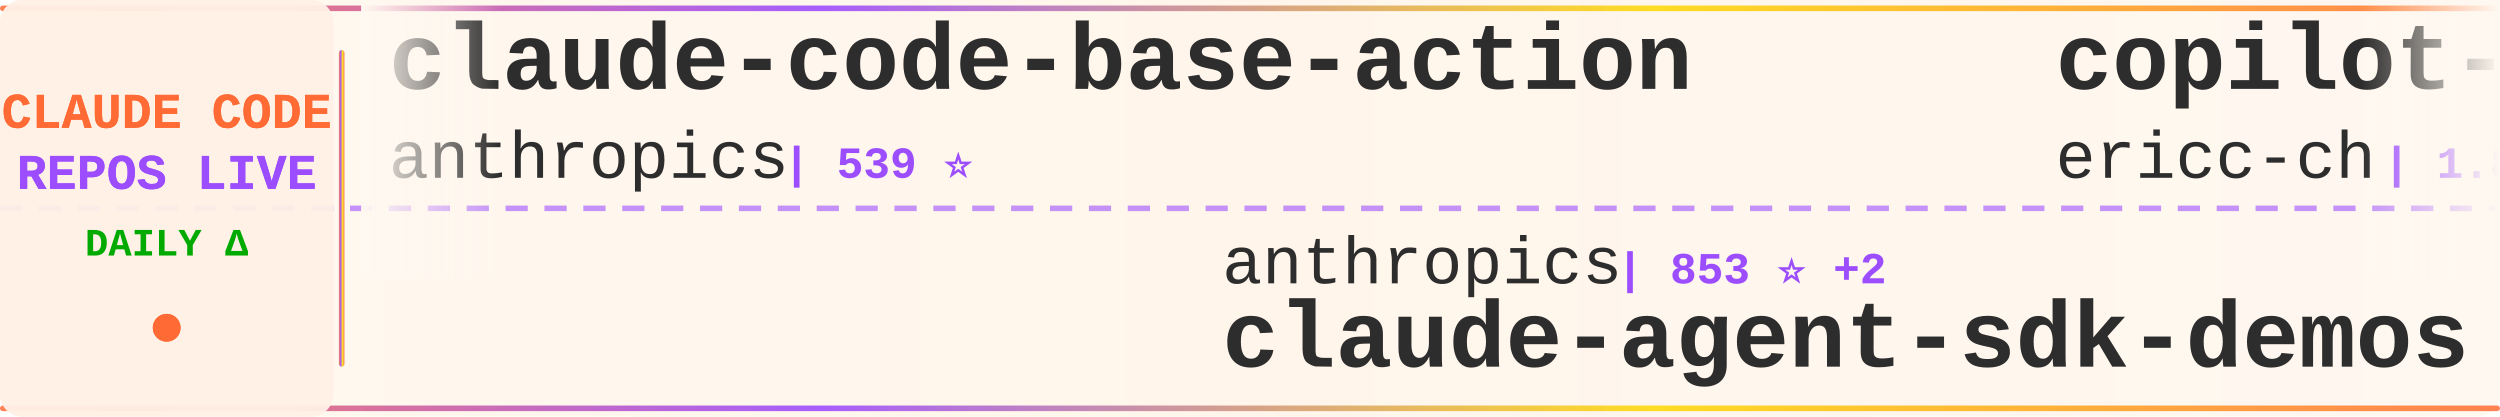
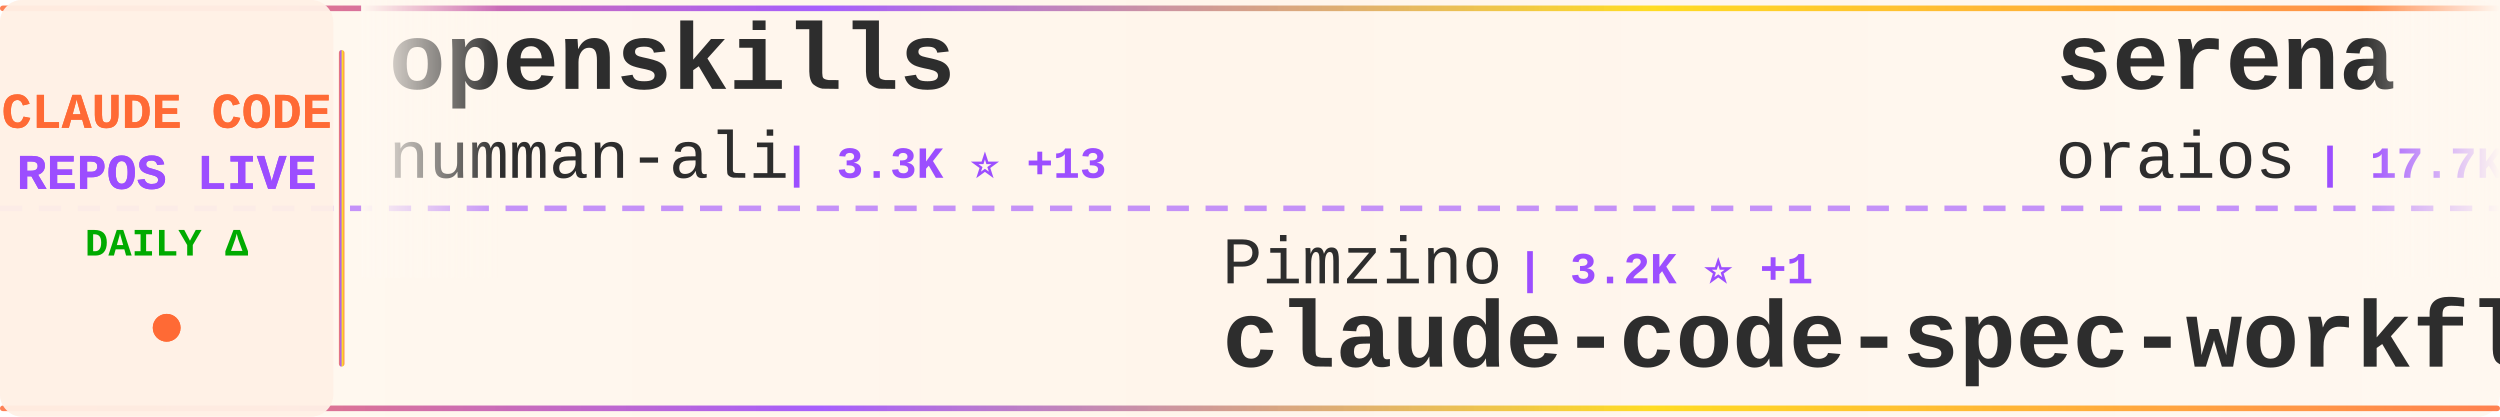
<svg xmlns="http://www.w3.org/2000/svg" width="900" height="150">
  <defs>
    <linearGradient id="tickerBg" x1="0%" y1="0%" x2="100%" y2="0%">
      <stop offset="0%" style="stop-color:#fff8f0;stop-opacity:0.98" />
      <stop offset="50%" style="stop-color:#fff5eb;stop-opacity:1" />
      <stop offset="100%" style="stop-color:#fff8f0;stop-opacity:0.98" />
    </linearGradient>
    <linearGradient id="borderGrad" x1="0%" y1="0%" x2="100%" y2="0%">
      <stop offset="0%" style="stop-color:#FF6B35;stop-opacity:0.85">
        <animate attributeName="stop-opacity" values="0.85;1;0.85" dur="2s" repeatCount="indefinite" />
      </stop>
      <stop offset="33%" style="stop-color:#9C4EFF;stop-opacity:0.9">
        <animate attributeName="stop-opacity" values="0.9;1;0.9" dur="2.2s" repeatCount="indefinite" />
      </stop>
      <stop offset="66%" style="stop-color:#FFD700;stop-opacity:0.85">
        <animate attributeName="stop-opacity" values="0.85;1;0.85" dur="1.8s" repeatCount="indefinite" />
      </stop>
      <stop offset="100%" style="stop-color:#FF6B35;stop-opacity:0.85">
        <animate attributeName="stop-opacity" values="0.85;1;0.85" dur="2s" repeatCount="indefinite" />
      </stop>
    </linearGradient>
    <filter id="textGlow">
      <feGaussianBlur stdDeviation="0.15" result="coloredBlur" />
      <feMerge>
        <feMergeNode in="coloredBlur" />
        <feMergeNode in="SourceGraphic" />
      </feMerge>
    </filter>
    <filter id="metricGlow">
      <feGaussianBlur stdDeviation="0.2" result="coloredBlur" />
      <feMerge>
        <feMergeNode in="coloredBlur" />
        <feMergeNode in="SourceGraphic" />
      </feMerge>
    </filter>
    <linearGradient id="leftFade" x1="0%" y1="0%" x2="100%" y2="0%">
      <stop offset="0%" style="stop-color:#fff8f0;stop-opacity:1" />
      <stop offset="100%" style="stop-color:#fff8f0;stop-opacity:0" />
    </linearGradient>
    <linearGradient id="rightFade" x1="0%" y1="0%" x2="100%" y2="0%">
      <stop offset="0%" style="stop-color:#fff8f0;stop-opacity:0" />
      <stop offset="100%" style="stop-color:#fff8f0;stop-opacity:1" />
    </linearGradient>
  </defs>
  <rect width="900" height="150" fill="url(#tickerBg)" rx="8" />
  <rect x="0" y="2" width="900" height="2" fill="url(#borderGrad)" rx="1" />
  <rect x="0" y="146" width="900" height="2" fill="url(#borderGrad)" rx="1" />
  <line x1="0" y1="75" x2="900" y2="75" stroke="#9C4EFF" stroke-width="2" stroke-dasharray="8 6" opacity="0.6" />
  <rect x="0" y="0" width="120" height="150" fill="#fff0e6" opacity="0.95" rx="8" />
  <text x="60" y="46" font-family="'Courier New', monospace" font-size="18" font-weight="bold" fill="#FF6B35" text-anchor="middle" filter="url(#textGlow)">
    CLAUDE CODE
  </text>
  <text x="60" y="68" font-family="'Courier New', monospace" font-size="18" font-weight="bold" fill="#9C4EFF" text-anchor="middle" filter="url(#textGlow)">
    REPOS LIVE
  </text>
  <text x="60" y="92" font-family="'Courier New', monospace" font-size="14" font-weight="bold" fill="#00aa00" text-anchor="middle">
    DAILY Δ
  </text>
  <circle cx="60" cy="118" r="5" fill="#FF6B35" filter="url(#metricGlow)">
    <animate attributeName="r" values="4;6;4" dur="1.5s" repeatCount="indefinite" />
    <animate attributeName="opacity" values="0.6;1;0.6" dur="1.5s" repeatCount="indefinite" />
  </circle>
  <rect x="122" y="18" width="2" height="114" fill="url(#borderGrad)" rx="1" />
  <clipPath id="tickerClip">
    <rect x="130" y="0" width="770" height="150" />
  </clipPath>
  <g clip-path="url(#tickerClip)">
    <g id="tickerItems">
      <animateTransform attributeName="transform" attributeType="XML" type="translate" from="0 0" to="-3000 0" dur="54s" repeatCount="indefinite" />
      <g transform="translate(0, 0)">
-         <text x="140" y="32" font-family="'Courier New', monospace" font-size="34" font-weight="bold" fill="#2d2d2d">claude-code-base-action</text>
-         <text x="140" y="64" font-family="'Courier New', monospace" font-size="24" font-weight="normal" fill="#2d2d2d" opacity="1.0">anthropics</text>
-         <text x="282" y="64" font-family="'Courier New', monospace" font-size="16" font-weight="bold" fill="#9C4EFF"> | 539 ⭐</text>
+         <text x="140" y="32" font-family="'Courier New', monospace" font-size="34" font-weight="bold" fill="#2d2d2d">openskills</text>
+         <text x="140" y="64" font-family="'Courier New', monospace" font-size="24" font-weight="normal" fill="#2d2d2d" opacity="1.0">numman-ali</text>
+         <text x="282" y="64" font-family="'Courier New', monospace" font-size="16" font-weight="bold" fill="#9C4EFF"> | 3.3K ⭐ +13</text>
      </g>
      <g transform="translate(300, 0)">
-         <text x="140" y="102" font-family="'Courier New', monospace" font-size="24" font-weight="normal" fill="#2d2d2d" opacity="1.0">anthropics</text>
-         <text x="282" y="102" font-family="'Courier New', monospace" font-size="16" font-weight="bold" fill="#9C4EFF"> | 853 ⭐ +2</text>
-         <text x="140" y="132" font-family="'Courier New', monospace" font-size="34" font-weight="bold" fill="#2d2d2d">claude-agent-sdk-demos</text>
+         <text x="140" y="102" font-family="'Courier New', monospace" font-size="24" font-weight="normal" fill="#2d2d2d" opacity="1.0">Pimzino</text>
+         <text x="246" y="102" font-family="'Courier New', monospace" font-size="16" font-weight="bold" fill="#9C4EFF"> | 3.2K ⭐ +1</text>
+         <text x="140" y="132" font-family="'Courier New', monospace" font-size="34" font-weight="bold" fill="#2d2d2d">claude-code-spec-workflo...</text>
      </g>
      <g transform="translate(600, 0)">
-         <text x="140" y="32" font-family="'Courier New', monospace" font-size="34" font-weight="bold" fill="#2d2d2d">copilot-api</text>
-         <text x="140" y="64" font-family="'Courier New', monospace" font-size="24" font-weight="normal" fill="#2d2d2d" opacity="1.0">ericc-ch</text>
-         <text x="258" y="64" font-family="'Courier New', monospace" font-size="16" font-weight="bold" fill="#9C4EFF"> | 1.8K ⭐</text>
+         <text x="140" y="32" font-family="'Courier New', monospace" font-size="34" font-weight="bold" fill="#2d2d2d">serena</text>
+         <text x="140" y="64" font-family="'Courier New', monospace" font-size="24" font-weight="normal" fill="#2d2d2d" opacity="1.0">oraios</text>
+         <text x="234" y="64" font-family="'Courier New', monospace" font-size="16" font-weight="bold" fill="#9C4EFF"> | 17.7K ⭐ +12</text>
      </g>
      <g transform="translate(900, 0)">
-         <text x="140" y="102" font-family="'Courier New', monospace" font-size="24" font-weight="normal" fill="#2d2d2d" opacity="1.0">ericbuess</text>
-         <text x="270" y="102" font-family="'Courier New', monospace" font-size="16" font-weight="bold" fill="#9C4EFF"> | 513 ⭐ +1</text>
-         <text x="140" y="132" font-family="'Courier New', monospace" font-size="34" font-weight="bold" fill="#2d2d2d">claude-code-docs</text>
+         <text x="140" y="102" font-family="'Courier New', monospace" font-size="24" font-weight="normal" fill="#2d2d2d" opacity="1.0">zed-industries</text>
+         <text x="330" y="102" font-family="'Courier New', monospace" font-size="16" font-weight="bold" fill="#9C4EFF"> | 627 ⭐ +1</text>
+         <text x="140" y="132" font-family="'Courier New', monospace" font-size="34" font-weight="bold" fill="#2d2d2d">claude-code-acp</text>
      </g>
      <g transform="translate(1200, 0)">
-         <text x="140" y="32" font-family="'Courier New', monospace" font-size="34" font-weight="bold" fill="#2d2d2d">edmunds-claude-code</text>
-         <text x="140" y="64" font-family="'Courier New', monospace" font-size="24" font-weight="normal" fill="#2d2d2d" opacity="1.0">edmund-io</text>
-         <text x="270" y="64" font-family="'Courier New', monospace" font-size="16" font-weight="bold" fill="#9C4EFF"> | 730 ⭐</text>
+         <text x="140" y="32" font-family="'Courier New', monospace" font-size="34" font-weight="bold" fill="#2d2d2d">analysis_claude_code</text>
+         <text x="140" y="64" font-family="'Courier New', monospace" font-size="24" font-weight="normal" fill="#2d2d2d" opacity="1.0">shareAI-lab</text>
+         <text x="294" y="64" font-family="'Courier New', monospace" font-size="16" font-weight="bold" fill="#9C4EFF"> | 11.7K ⭐ +4</text>
      </g>
      <g transform="translate(1500, 0)">
-         <text x="140" y="102" font-family="'Courier New', monospace" font-size="24" font-weight="normal" fill="#2d2d2d" opacity="1.0">github</text>
-         <text x="234" y="102" font-family="'Courier New', monospace" font-size="16" font-weight="bold" fill="#9C4EFF"> | 57.8K ⭐ +89</text>
-         <text x="140" y="132" font-family="'Courier New', monospace" font-size="34" font-weight="bold" fill="#2d2d2d">spec-kit</text>
+         <text x="140" y="102" font-family="'Courier New', monospace" font-size="24" font-weight="normal" fill="#2d2d2d" opacity="1.0">kn1026</text>
+         <text x="234" y="102" font-family="'Courier New', monospace" font-size="16" font-weight="bold" fill="#9C4EFF"> | 697 ⭐</text>
+         <text x="140" y="132" font-family="'Courier New', monospace" font-size="34" font-weight="bold" fill="#2d2d2d">cc</text>
      </g>
      <g transform="translate(1800, 0)">
-         <text x="140" y="32" font-family="'Courier New', monospace" font-size="34" font-weight="bold" fill="#2d2d2d">awesome-claude-code-suba...</text>
-         <text x="140" y="64" font-family="'Courier New', monospace" font-size="24" font-weight="normal" fill="#2d2d2d" opacity="1.0">VoltAgent</text>
-         <text x="270" y="64" font-family="'Courier New', monospace" font-size="16" font-weight="bold" fill="#9C4EFF"> | 6.3K ⭐ +13</text>
+         <text x="140" y="32" font-family="'Courier New', monospace" font-size="34" font-weight="bold" fill="#2d2d2d">claude-code-log</text>
+         <text x="140" y="64" font-family="'Courier New', monospace" font-size="24" font-weight="normal" fill="#2d2d2d" opacity="1.0">daaain</text>
+         <text x="234" y="64" font-family="'Courier New', monospace" font-size="16" font-weight="bold" fill="#9C4EFF"> | 582 ⭐ +1</text>
      </g>
      <g transform="translate(2100, 0)">
-         <text x="140" y="102" font-family="'Courier New', monospace" font-size="24" font-weight="normal" fill="#2d2d2d" opacity="1.0">gurusup</text>
-         <text x="246" y="102" font-family="'Courier New', monospace" font-size="16" font-weight="bold" fill="#9C4EFF"> | 63 ⭐</text>
-         <text x="140" y="132" font-family="'Courier New', monospace" font-size="34" font-weight="bold" fill="#2d2d2d">claude-code-demo</text>
+         <text x="140" y="102" font-family="'Courier New', monospace" font-size="24" font-weight="normal" fill="#2d2d2d" opacity="1.0">sst</text>
+         <text x="198" y="102" font-family="'Courier New', monospace" font-size="16" font-weight="bold" fill="#9C4EFF"> | 42.2K ⭐ +83</text>
+         <text x="140" y="132" font-family="'Courier New', monospace" font-size="34" font-weight="bold" fill="#2d2d2d">opencode</text>
      </g>
      <g transform="translate(2400, 0)">
-         <text x="140" y="32" font-family="'Courier New', monospace" font-size="34" font-weight="bold" fill="#2d2d2d">claude-code-hooks-multi-...</text>
-         <text x="140" y="64" font-family="'Courier New', monospace" font-size="24" font-weight="normal" fill="#2d2d2d" opacity="1.0">disler</text>
-         <text x="234" y="64" font-family="'Courier New', monospace" font-size="16" font-weight="bold" fill="#9C4EFF"> | 860 ⭐</text>
+         <text x="140" y="32" font-family="'Courier New', monospace" font-size="34" font-weight="bold" fill="#2d2d2d">sc-claude-code-files</text>
+         <text x="140" y="64" font-family="'Courier New', monospace" font-size="24" font-weight="normal" fill="#2d2d2d" opacity="1.0">https-deeplearning-ai</text>
+         <text x="414" y="64" font-family="'Courier New', monospace" font-size="16" font-weight="bold" fill="#9C4EFF"> | 338 ⭐ +1</text>
      </g>
      <g transform="translate(2700, 0)">
-         <text x="140" y="102" font-family="'Courier New', monospace" font-size="24" font-weight="normal" fill="#2d2d2d" opacity="1.0">anthropics</text>
-         <text x="282" y="102" font-family="'Courier New', monospace" font-size="16" font-weight="bold" fill="#9C4EFF"> | 48.5K ⭐ +55</text>
-         <text x="140" y="132" font-family="'Courier New', monospace" font-size="34" font-weight="bold" fill="#2d2d2d">claude-code</text>
+         <text x="140" y="102" font-family="'Courier New', monospace" font-size="24" font-weight="normal" fill="#2d2d2d" opacity="1.0">disler</text>
+         <text x="234" y="102" font-family="'Courier New', monospace" font-size="16" font-weight="bold" fill="#9C4EFF"> | 860 ⭐</text>
+         <text x="140" y="132" font-family="'Courier New', monospace" font-size="34" font-weight="bold" fill="#2d2d2d">claude-code-hooks-multi-...</text>
      </g>
      <g transform="translate(3000, 0)">
-         <text x="140" y="32" font-family="'Courier New', monospace" font-size="34" font-weight="bold" fill="#2d2d2d">claude-code-base-action</text>
-         <text x="140" y="64" font-family="'Courier New', monospace" font-size="24" font-weight="normal" fill="#2d2d2d" opacity="1.0">anthropics</text>
-         <text x="282" y="64" font-family="'Courier New', monospace" font-size="16" font-weight="bold" fill="#9C4EFF"> | 539 ⭐</text>
+         <text x="140" y="32" font-family="'Courier New', monospace" font-size="34" font-weight="bold" fill="#2d2d2d">openskills</text>
+         <text x="140" y="64" font-family="'Courier New', monospace" font-size="24" font-weight="normal" fill="#2d2d2d" opacity="1.0">numman-ali</text>
+         <text x="282" y="64" font-family="'Courier New', monospace" font-size="16" font-weight="bold" fill="#9C4EFF"> | 3.3K ⭐ +13</text>
      </g>
      <g transform="translate(3300, 0)">
-         <text x="140" y="102" font-family="'Courier New', monospace" font-size="24" font-weight="normal" fill="#2d2d2d" opacity="1.0">anthropics</text>
-         <text x="282" y="102" font-family="'Courier New', monospace" font-size="16" font-weight="bold" fill="#9C4EFF"> | 853 ⭐ +2</text>
-         <text x="140" y="132" font-family="'Courier New', monospace" font-size="34" font-weight="bold" fill="#2d2d2d">claude-agent-sdk-demos</text>
+         <text x="140" y="102" font-family="'Courier New', monospace" font-size="24" font-weight="normal" fill="#2d2d2d" opacity="1.0">Pimzino</text>
+         <text x="246" y="102" font-family="'Courier New', monospace" font-size="16" font-weight="bold" fill="#9C4EFF"> | 3.2K ⭐ +1</text>
+         <text x="140" y="132" font-family="'Courier New', monospace" font-size="34" font-weight="bold" fill="#2d2d2d">claude-code-spec-workflo...</text>
      </g>
      <g transform="translate(3600, 0)">
-         <text x="140" y="32" font-family="'Courier New', monospace" font-size="34" font-weight="bold" fill="#2d2d2d">copilot-api</text>
-         <text x="140" y="64" font-family="'Courier New', monospace" font-size="24" font-weight="normal" fill="#2d2d2d" opacity="1.0">ericc-ch</text>
-         <text x="258" y="64" font-family="'Courier New', monospace" font-size="16" font-weight="bold" fill="#9C4EFF"> | 1.8K ⭐</text>
+         <text x="140" y="32" font-family="'Courier New', monospace" font-size="34" font-weight="bold" fill="#2d2d2d">serena</text>
+         <text x="140" y="64" font-family="'Courier New', monospace" font-size="24" font-weight="normal" fill="#2d2d2d" opacity="1.0">oraios</text>
+         <text x="234" y="64" font-family="'Courier New', monospace" font-size="16" font-weight="bold" fill="#9C4EFF"> | 17.7K ⭐ +12</text>
      </g>
      <g transform="translate(3900, 0)">
-         <text x="140" y="102" font-family="'Courier New', monospace" font-size="24" font-weight="normal" fill="#2d2d2d" opacity="1.0">ericbuess</text>
-         <text x="270" y="102" font-family="'Courier New', monospace" font-size="16" font-weight="bold" fill="#9C4EFF"> | 513 ⭐ +1</text>
-         <text x="140" y="132" font-family="'Courier New', monospace" font-size="34" font-weight="bold" fill="#2d2d2d">claude-code-docs</text>
+         <text x="140" y="102" font-family="'Courier New', monospace" font-size="24" font-weight="normal" fill="#2d2d2d" opacity="1.0">zed-industries</text>
+         <text x="330" y="102" font-family="'Courier New', monospace" font-size="16" font-weight="bold" fill="#9C4EFF"> | 627 ⭐ +1</text>
+         <text x="140" y="132" font-family="'Courier New', monospace" font-size="34" font-weight="bold" fill="#2d2d2d">claude-code-acp</text>
      </g>
    </g>
  </g>
  <rect x="130" y="0" width="50" height="100" fill="url(#leftFade)" />
  <rect x="850" y="0" width="50" height="100" fill="url(#rightFade)" />
</svg>
